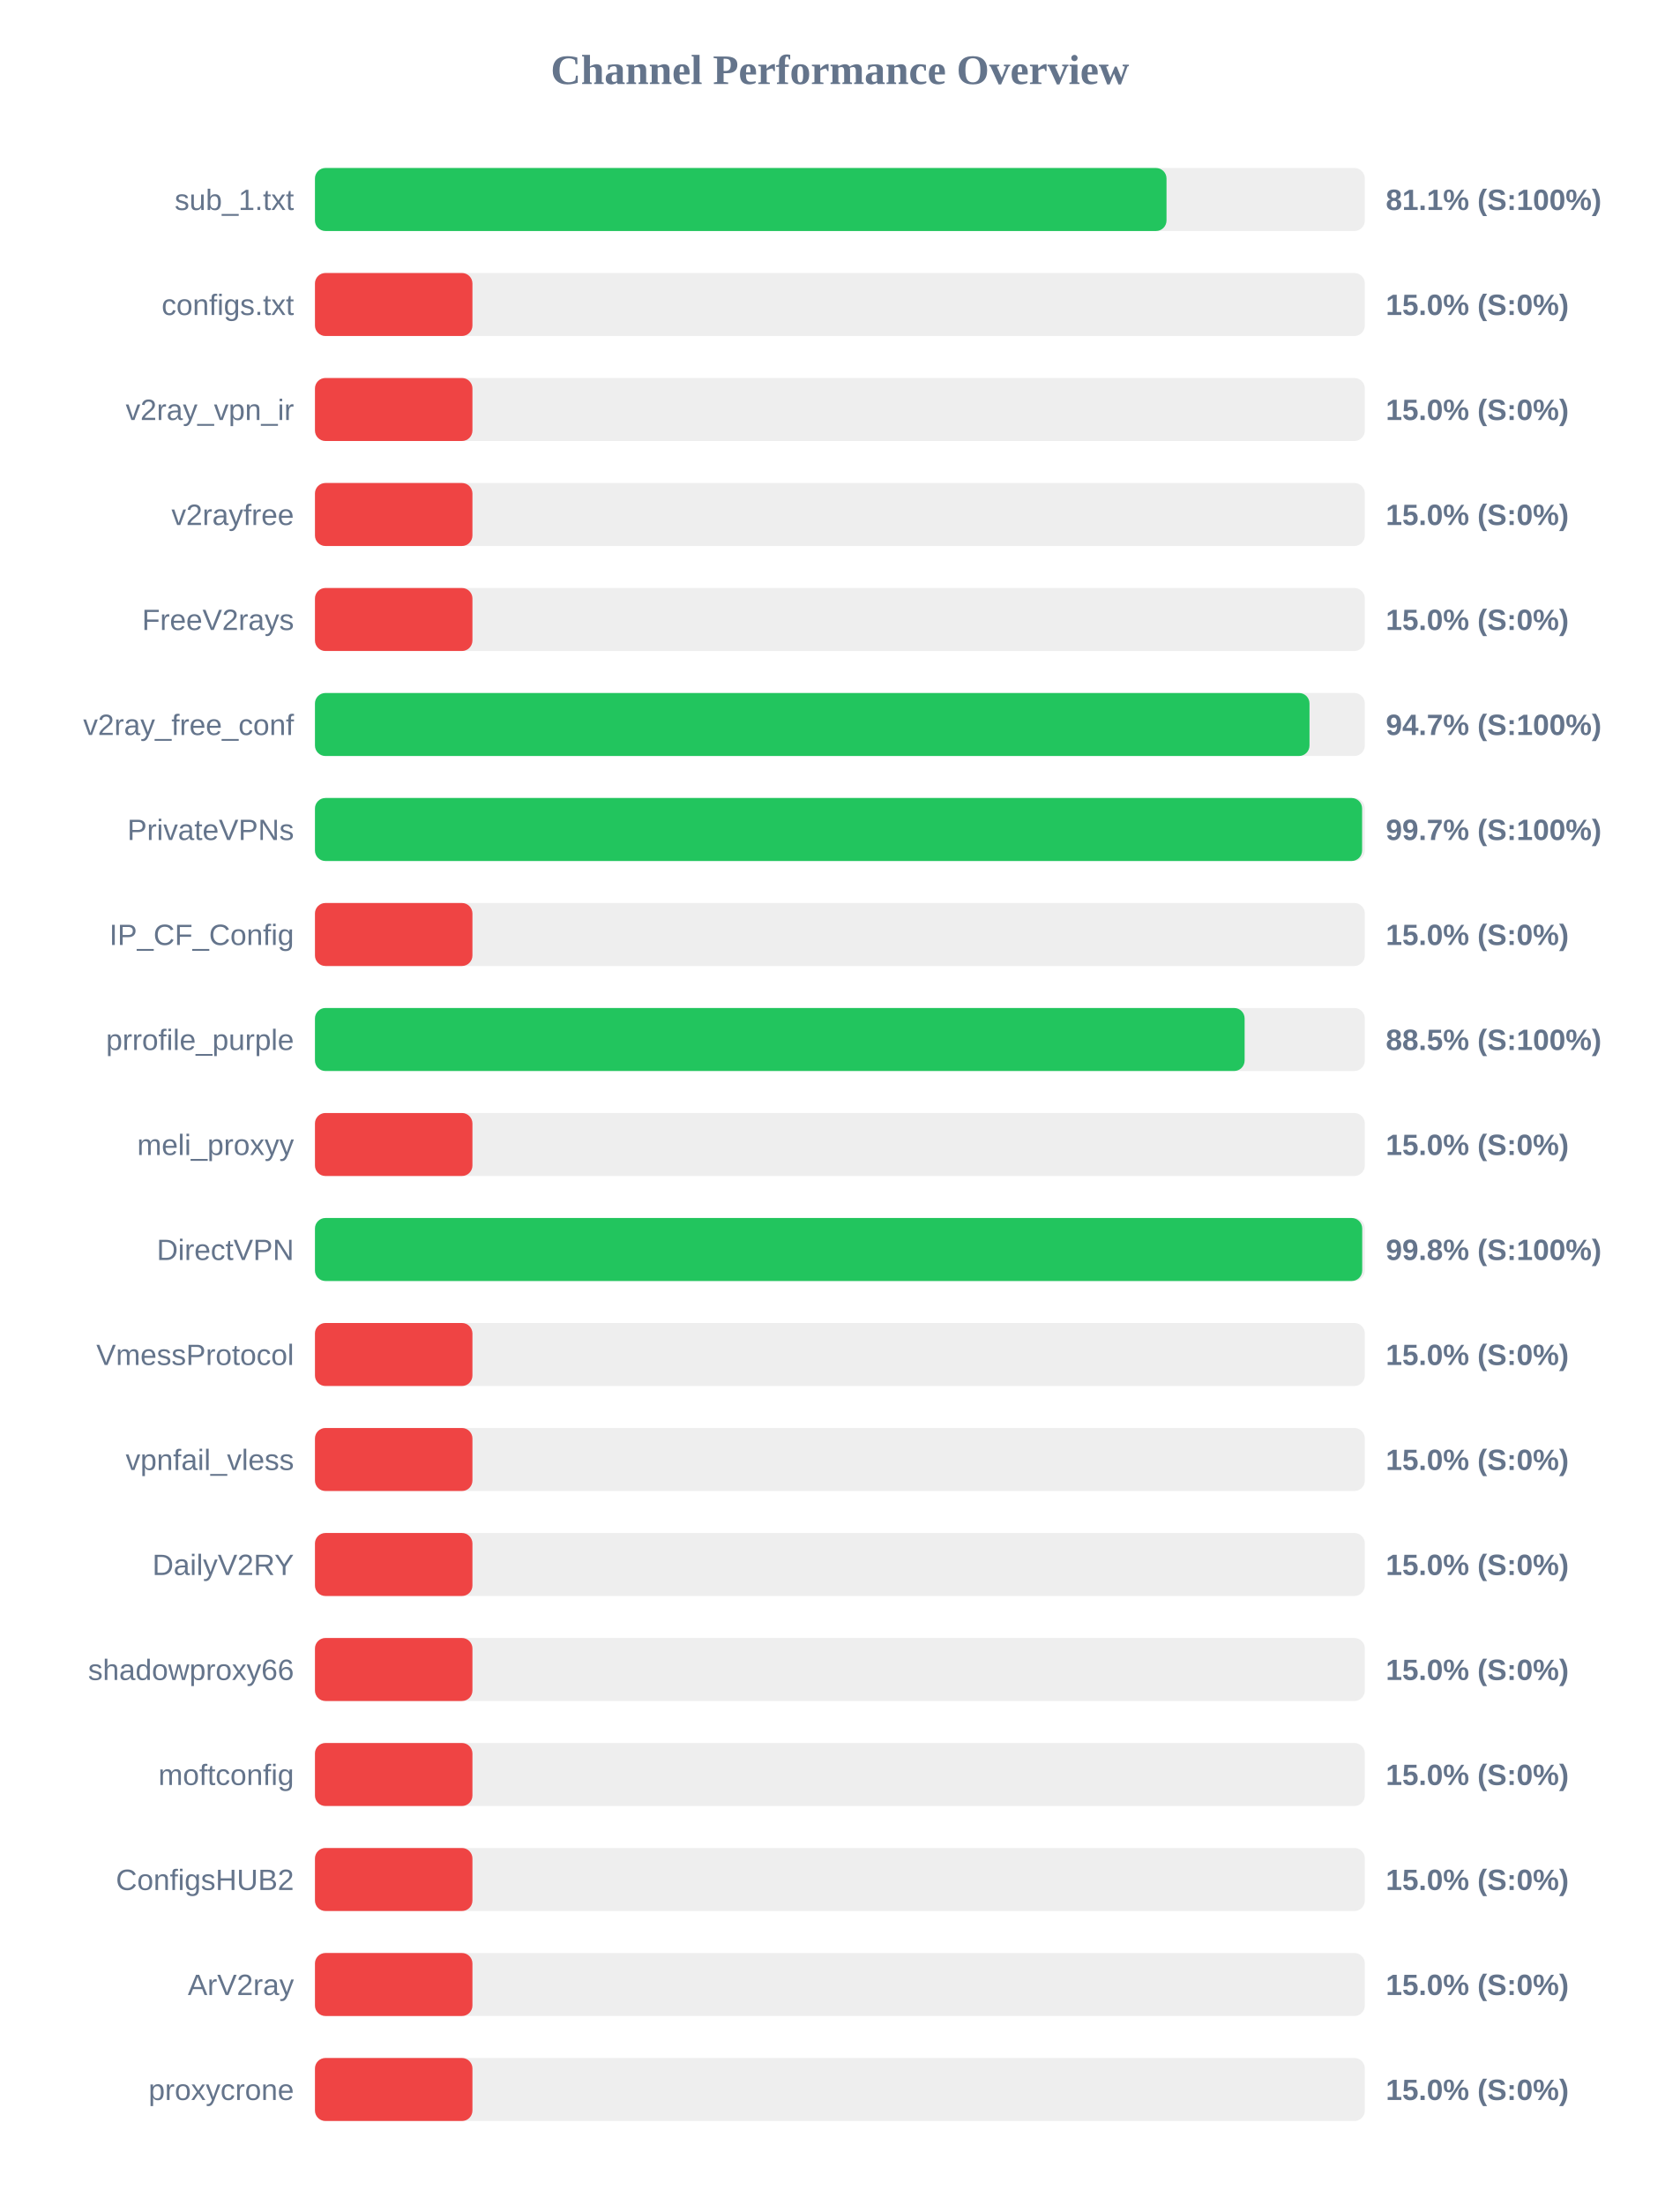
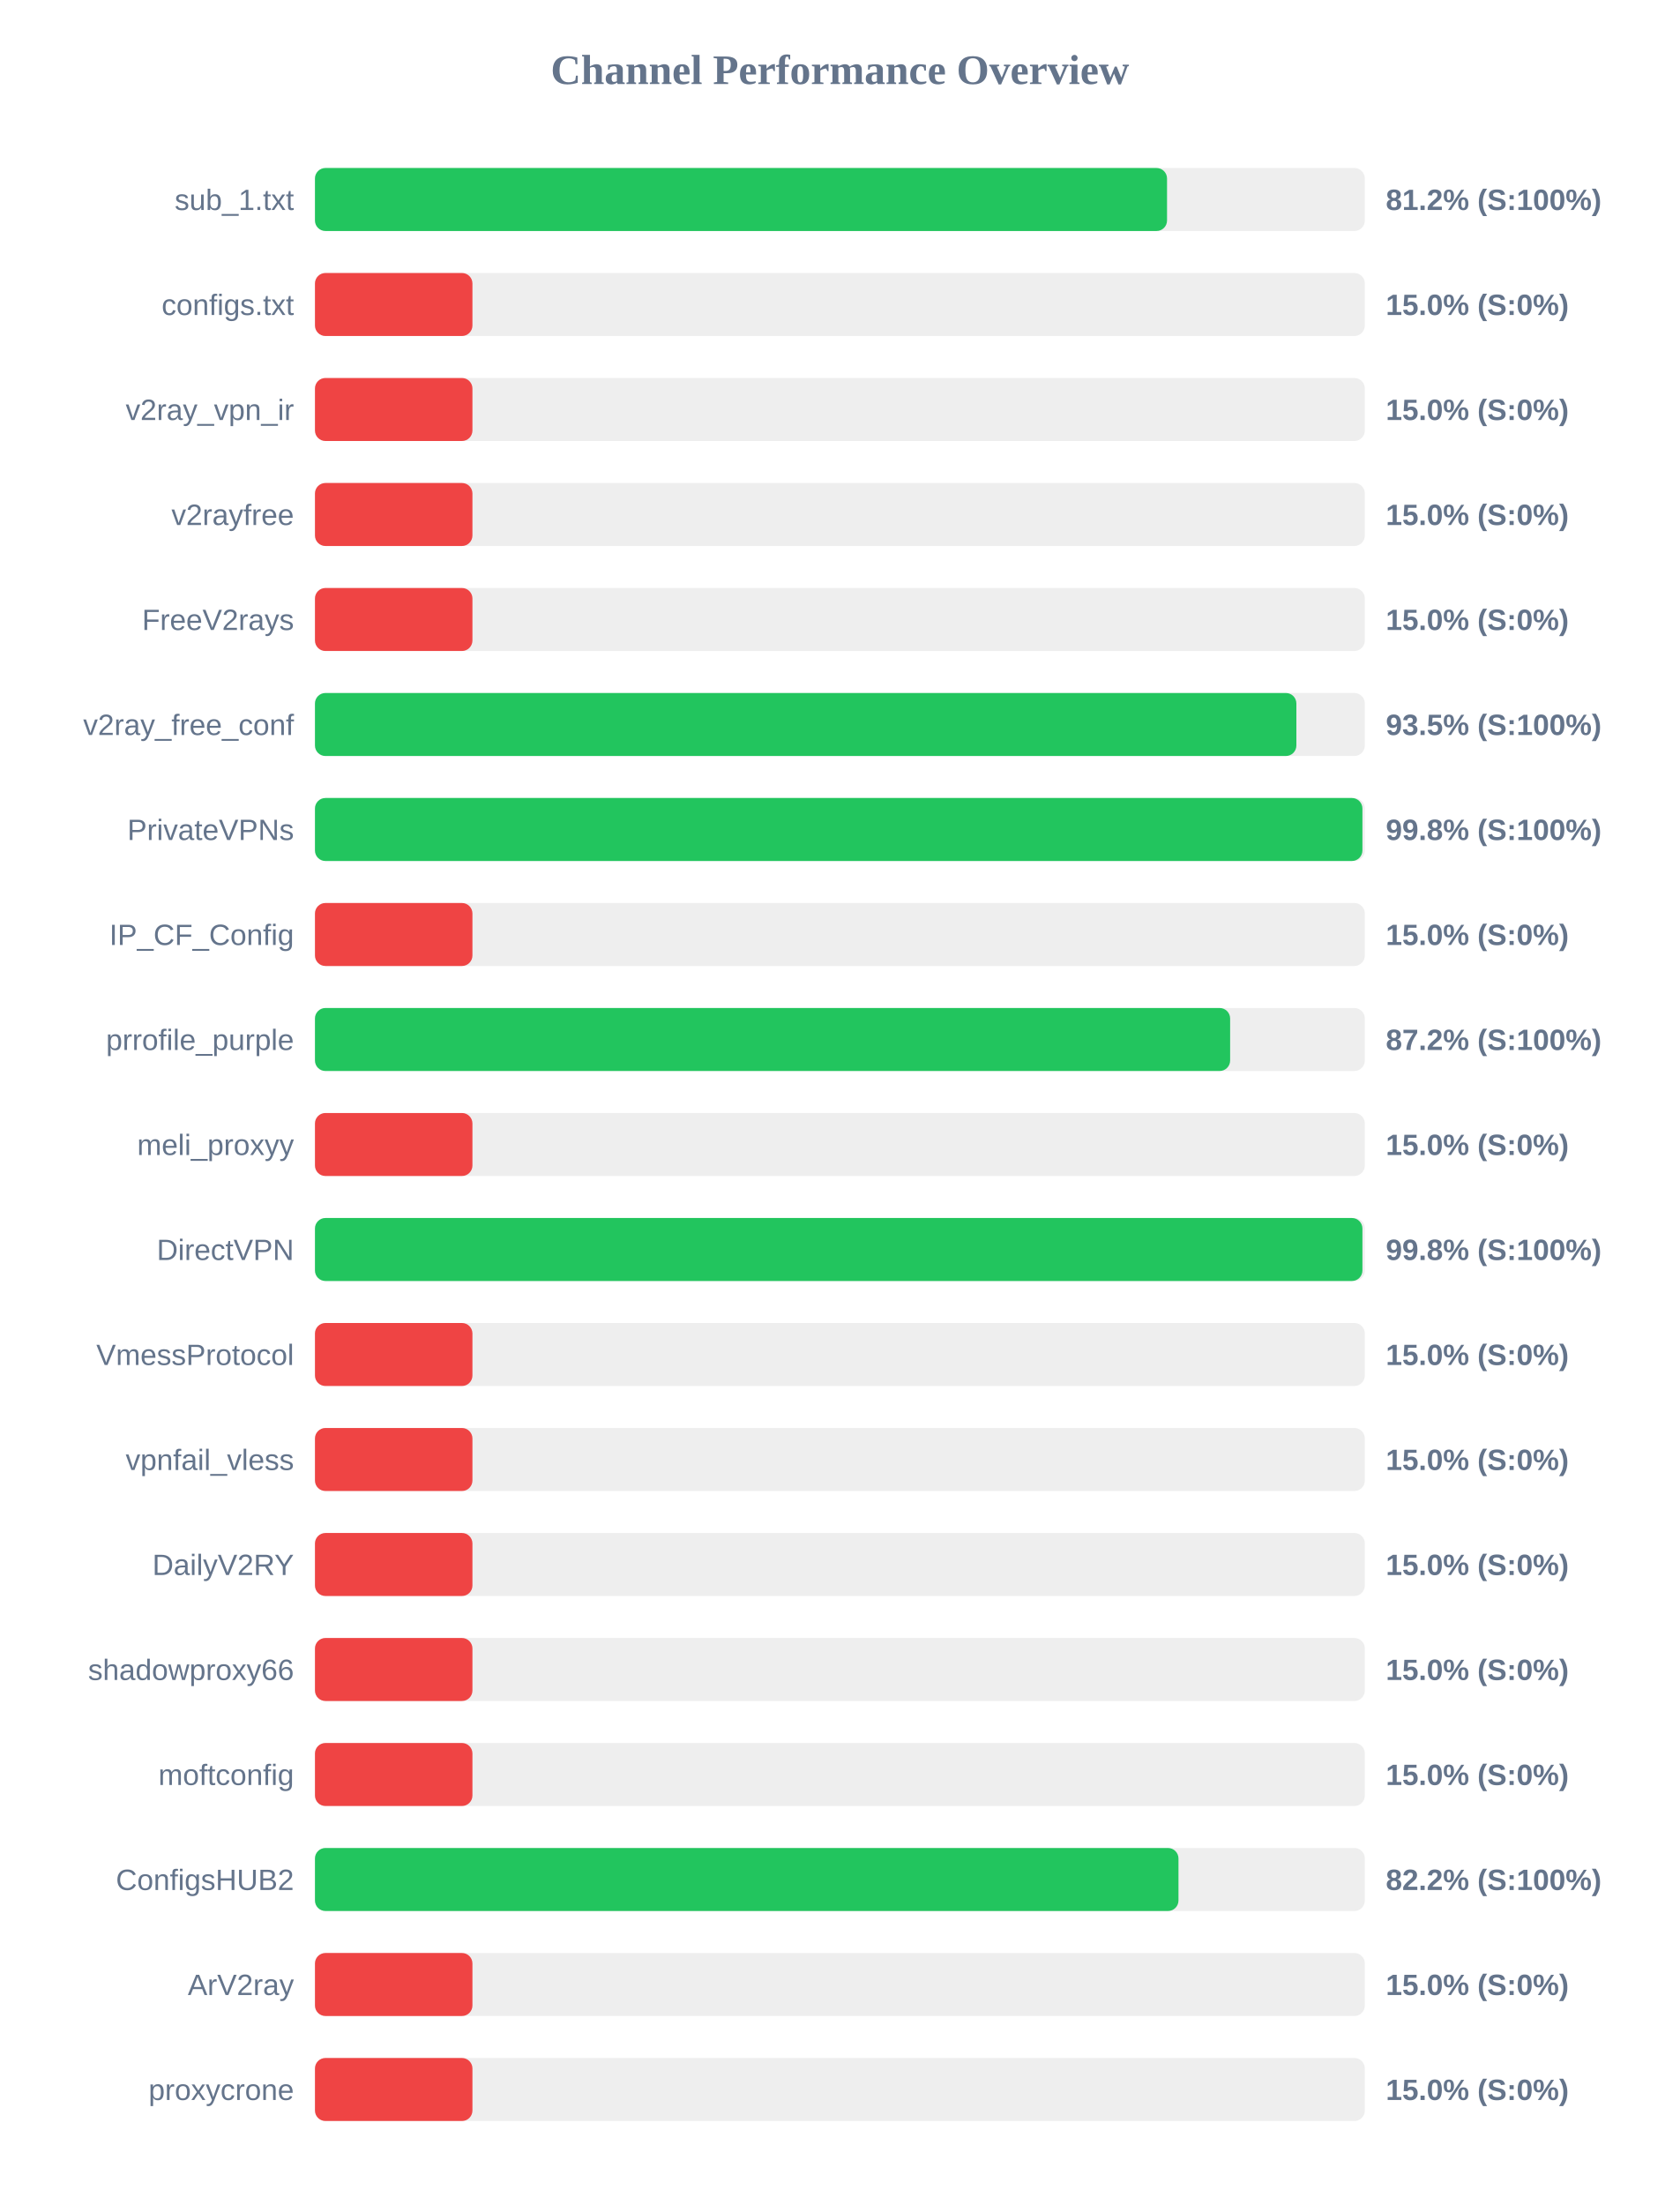
<svg xmlns="http://www.w3.org/2000/svg" width="800" height="1050" version="1.1">
  <style>
        .row { font: 14px Arial; fill: #64748b; }
        .score { font: bold 14px Arial; fill: #64748b; }
    </style>
  <text x="400" y="40" text-anchor="middle" font-size="20px" font-weight="bold" fill="#64748b">Channel Performance Overview</text>
  <rect x="150" y="80" width="500" height="30" fill="#eee" rx="5" />
-   <rect x="150" y="80" width="405.55" height="30" fill="#22c55e" rx="5" />
+   <rect x="150" y="80" width="405.8" height="30" fill="#22c55e" rx="5" />
  <text x="140" y="100" text-anchor="end" class="row">sub_1.txt</text>
-   <text x="660" y="100" text-anchor="start" class="score">81.1% (S:100%)</text>
+   <text x="660" y="100" text-anchor="start" class="score">81.2% (S:100%)</text>
  <rect x="150" y="130" width="500" height="30" fill="#eee" rx="5" />
  <rect x="150" y="130" width="75.0" height="30" fill="#ef4444" rx="5" />
  <text x="140" y="150" text-anchor="end" class="row">configs.txt</text>
  <text x="660" y="150" text-anchor="start" class="score">15.0% (S:0%)</text>
  <rect x="150" y="180" width="500" height="30" fill="#eee" rx="5" />
  <rect x="150" y="180" width="75.0" height="30" fill="#ef4444" rx="5" />
  <text x="140" y="200" text-anchor="end" class="row">v2ray_vpn_ir</text>
  <text x="660" y="200" text-anchor="start" class="score">15.0% (S:0%)</text>
  <rect x="150" y="230" width="500" height="30" fill="#eee" rx="5" />
  <rect x="150" y="230" width="75.0" height="30" fill="#ef4444" rx="5" />
  <text x="140" y="250" text-anchor="end" class="row">v2rayfree</text>
  <text x="660" y="250" text-anchor="start" class="score">15.0% (S:0%)</text>
  <rect x="150" y="280" width="500" height="30" fill="#eee" rx="5" />
  <rect x="150" y="280" width="75.0" height="30" fill="#ef4444" rx="5" />
  <text x="140" y="300" text-anchor="end" class="row">FreeV2rays</text>
  <text x="660" y="300" text-anchor="start" class="score">15.0% (S:0%)</text>
  <rect x="150" y="330" width="500" height="30" fill="#eee" rx="5" />
-   <rect x="150" y="330" width="473.65" height="30" fill="#22c55e" rx="5" />
+   <rect x="150" y="330" width="467.4" height="30" fill="#22c55e" rx="5" />
  <text x="140" y="350" text-anchor="end" class="row">v2ray_free_conf</text>
-   <text x="660" y="350" text-anchor="start" class="score">94.7% (S:100%)</text>
+   <text x="660" y="350" text-anchor="start" class="score">93.5% (S:100%)</text>
  <rect x="150" y="380" width="500" height="30" fill="#eee" rx="5" />
-   <rect x="150" y="380" width="498.7" height="30" fill="#22c55e" rx="5" />
+   <rect x="150" y="380" width="498.85" height="30" fill="#22c55e" rx="5" />
  <text x="140" y="400" text-anchor="end" class="row">PrivateVPNs</text>
-   <text x="660" y="400" text-anchor="start" class="score">99.7% (S:100%)</text>
+   <text x="660" y="400" text-anchor="start" class="score">99.8% (S:100%)</text>
  <rect x="150" y="430" width="500" height="30" fill="#eee" rx="5" />
  <rect x="150" y="430" width="75.0" height="30" fill="#ef4444" rx="5" />
  <text x="140" y="450" text-anchor="end" class="row">IP_CF_Config</text>
  <text x="660" y="450" text-anchor="start" class="score">15.0% (S:0%)</text>
  <rect x="150" y="480" width="500" height="30" fill="#eee" rx="5" />
-   <rect x="150" y="480" width="442.75" height="30" fill="#22c55e" rx="5" />
+   <rect x="150" y="480" width="435.85" height="30" fill="#22c55e" rx="5" />
  <text x="140" y="500" text-anchor="end" class="row">prrofile_purple</text>
-   <text x="660" y="500" text-anchor="start" class="score">88.5% (S:100%)</text>
+   <text x="660" y="500" text-anchor="start" class="score">87.2% (S:100%)</text>
  <rect x="150" y="530" width="500" height="30" fill="#eee" rx="5" />
  <rect x="150" y="530" width="75.0" height="30" fill="#ef4444" rx="5" />
  <text x="140" y="550" text-anchor="end" class="row">meli_proxyy</text>
  <text x="660" y="550" text-anchor="start" class="score">15.0% (S:0%)</text>
  <rect x="150" y="580" width="500" height="30" fill="#eee" rx="5" />
-   <rect x="150" y="580" width="498.75" height="30" fill="#22c55e" rx="5" />
+   <rect x="150" y="580" width="498.85" height="30" fill="#22c55e" rx="5" />
  <text x="140" y="600" text-anchor="end" class="row">DirectVPN</text>
  <text x="660" y="600" text-anchor="start" class="score">99.8% (S:100%)</text>
  <rect x="150" y="630" width="500" height="30" fill="#eee" rx="5" />
  <rect x="150" y="630" width="75.0" height="30" fill="#ef4444" rx="5" />
  <text x="140" y="650" text-anchor="end" class="row">VmessProtocol</text>
  <text x="660" y="650" text-anchor="start" class="score">15.0% (S:0%)</text>
  <rect x="150" y="680" width="500" height="30" fill="#eee" rx="5" />
  <rect x="150" y="680" width="75.0" height="30" fill="#ef4444" rx="5" />
  <text x="140" y="700" text-anchor="end" class="row">vpnfail_vless</text>
  <text x="660" y="700" text-anchor="start" class="score">15.0% (S:0%)</text>
  <rect x="150" y="730" width="500" height="30" fill="#eee" rx="5" />
  <rect x="150" y="730" width="75.0" height="30" fill="#ef4444" rx="5" />
  <text x="140" y="750" text-anchor="end" class="row">DailyV2RY</text>
  <text x="660" y="750" text-anchor="start" class="score">15.0% (S:0%)</text>
  <rect x="150" y="780" width="500" height="30" fill="#eee" rx="5" />
  <rect x="150" y="780" width="75.0" height="30" fill="#ef4444" rx="5" />
  <text x="140" y="800" text-anchor="end" class="row">shadowproxy66</text>
  <text x="660" y="800" text-anchor="start" class="score">15.0% (S:0%)</text>
  <rect x="150" y="830" width="500" height="30" fill="#eee" rx="5" />
  <rect x="150" y="830" width="75.0" height="30" fill="#ef4444" rx="5" />
  <text x="140" y="850" text-anchor="end" class="row">moftconfig</text>
  <text x="660" y="850" text-anchor="start" class="score">15.0% (S:0%)</text>
  <rect x="150" y="880" width="500" height="30" fill="#eee" rx="5" />
-   <rect x="150" y="880" width="75.0" height="30" fill="#ef4444" rx="5" />
+   <rect x="150" y="880" width="411.25" height="30" fill="#22c55e" rx="5" />
  <text x="140" y="900" text-anchor="end" class="row">ConfigsHUB2</text>
-   <text x="660" y="900" text-anchor="start" class="score">15.0% (S:0%)</text>
+   <text x="660" y="900" text-anchor="start" class="score">82.2% (S:100%)</text>
  <rect x="150" y="930" width="500" height="30" fill="#eee" rx="5" />
  <rect x="150" y="930" width="75.0" height="30" fill="#ef4444" rx="5" />
  <text x="140" y="950" text-anchor="end" class="row">ArV2ray</text>
  <text x="660" y="950" text-anchor="start" class="score">15.0% (S:0%)</text>
  <rect x="150" y="980" width="500" height="30" fill="#eee" rx="5" />
  <rect x="150" y="980" width="75.0" height="30" fill="#ef4444" rx="5" />
  <text x="140" y="1000" text-anchor="end" class="row">proxycrone</text>
  <text x="660" y="1000" text-anchor="start" class="score">15.0% (S:0%)</text>
</svg>
